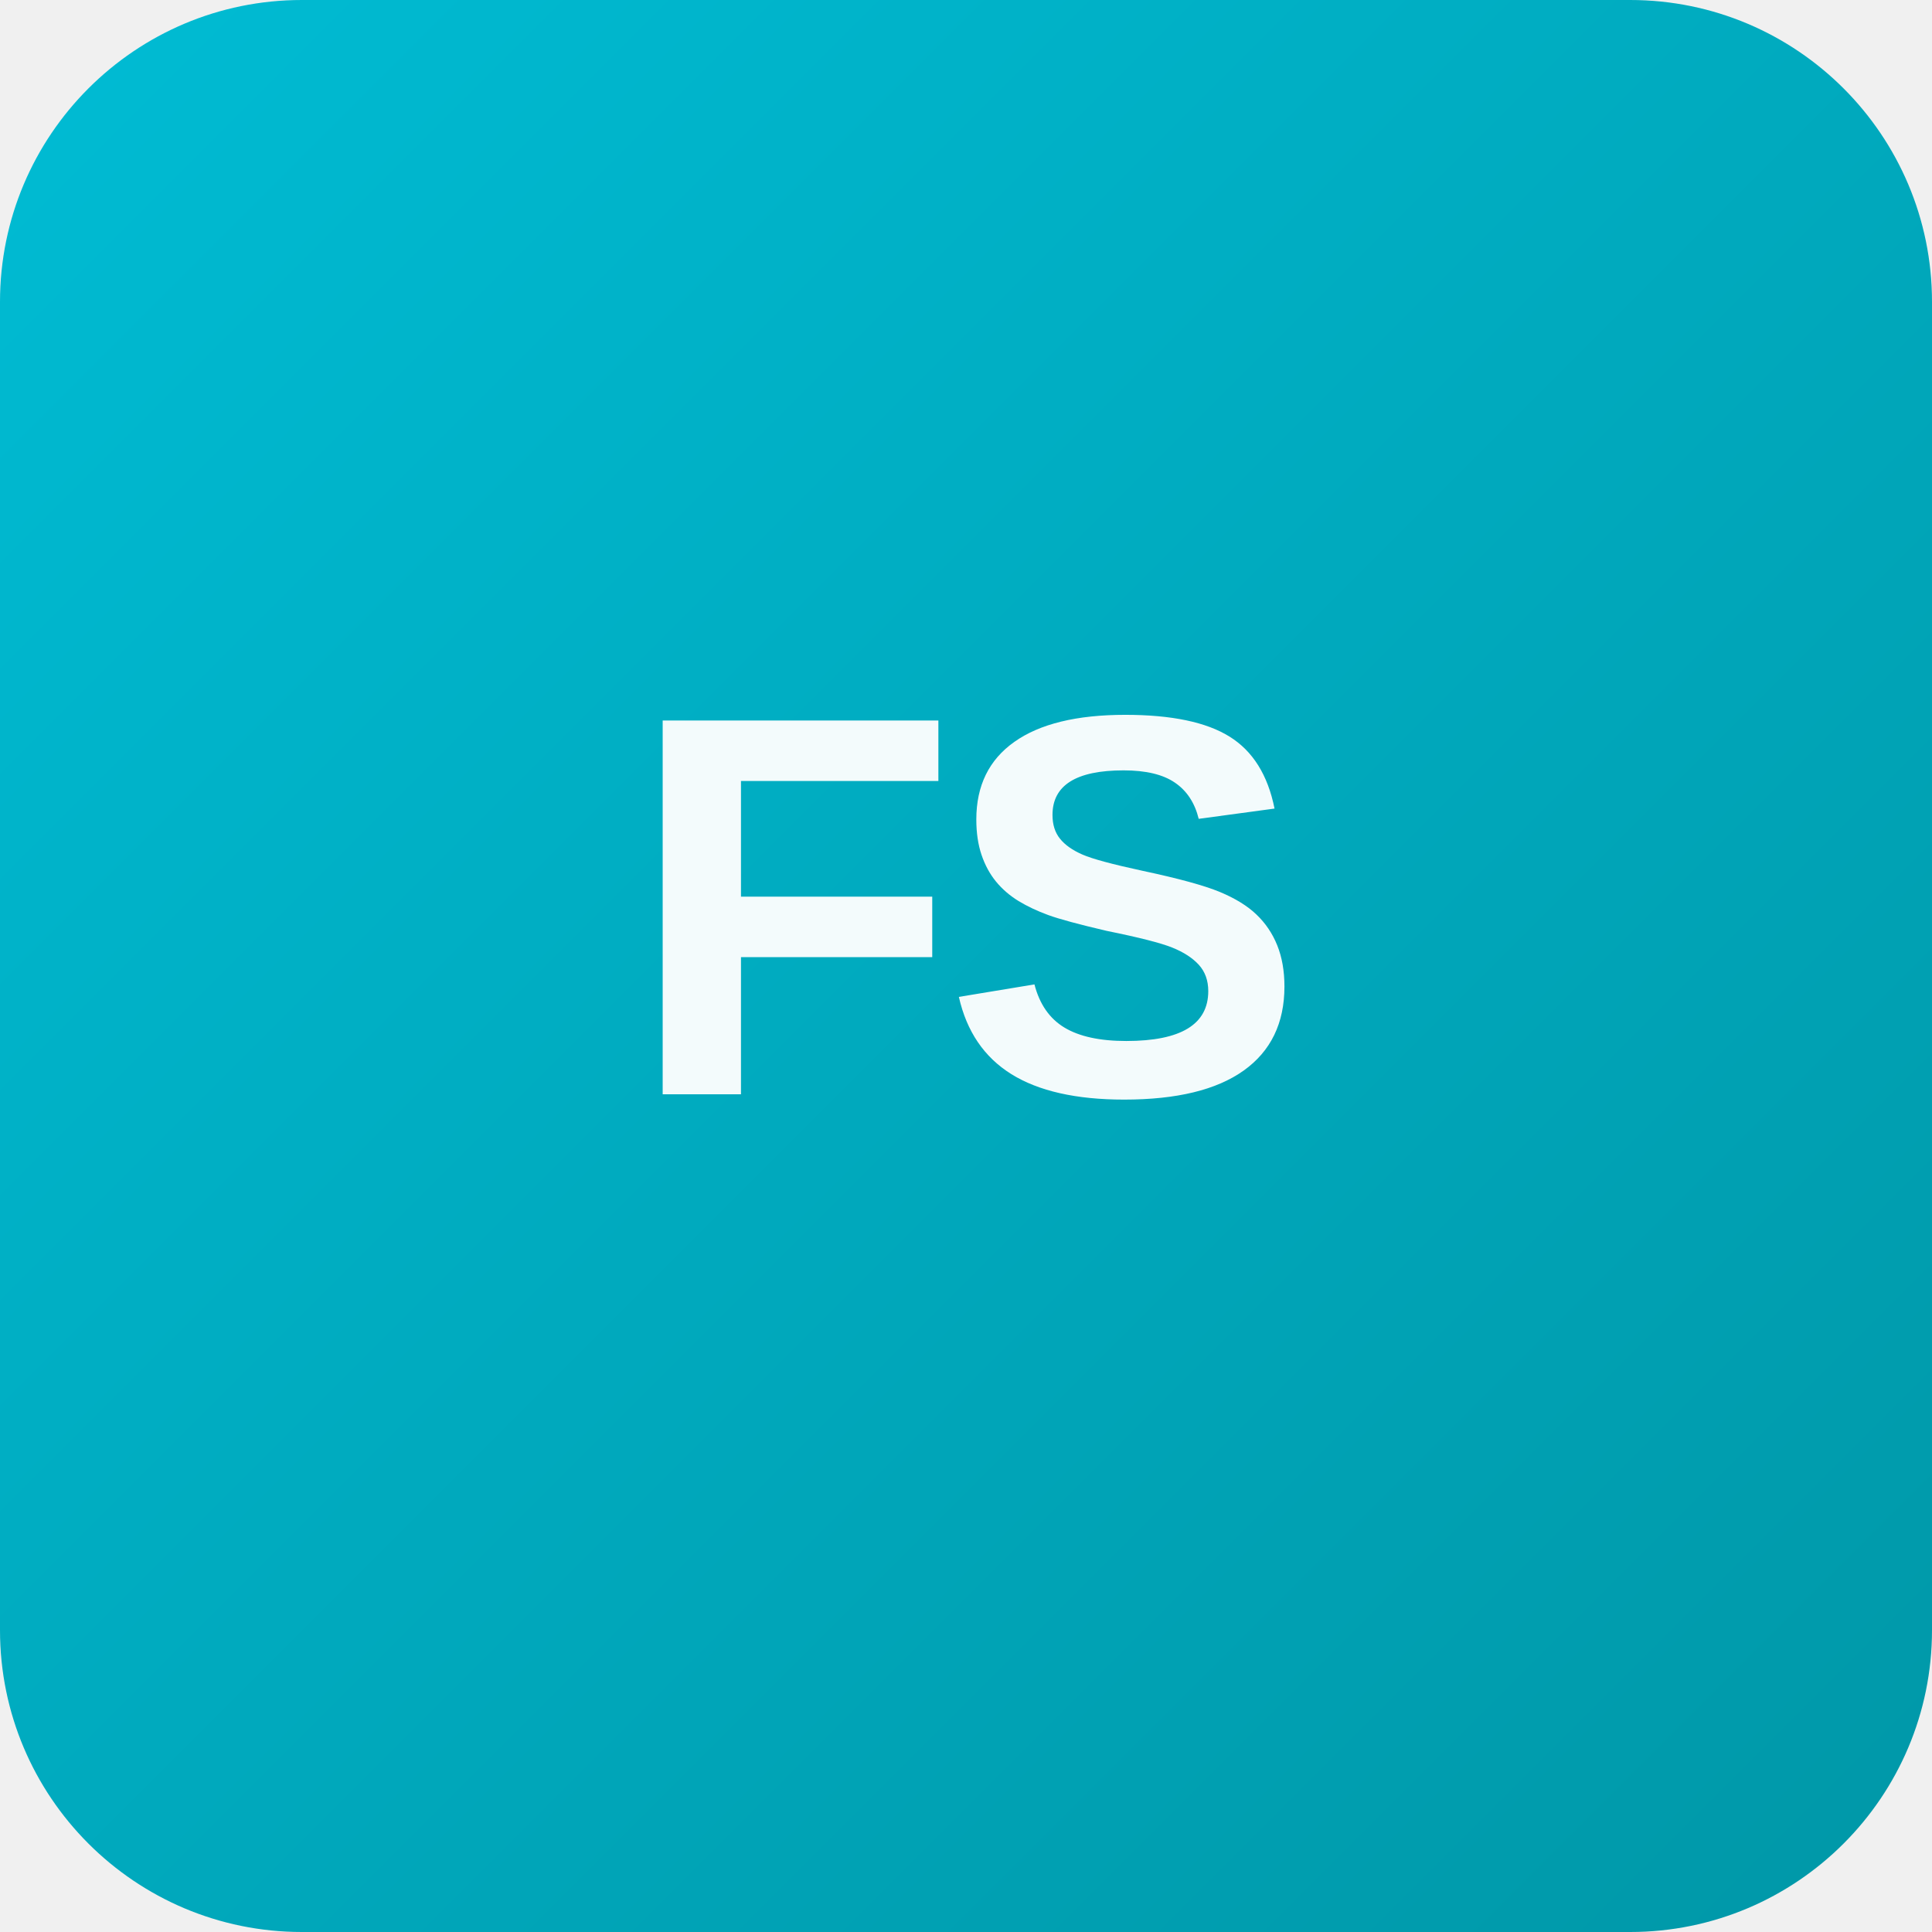
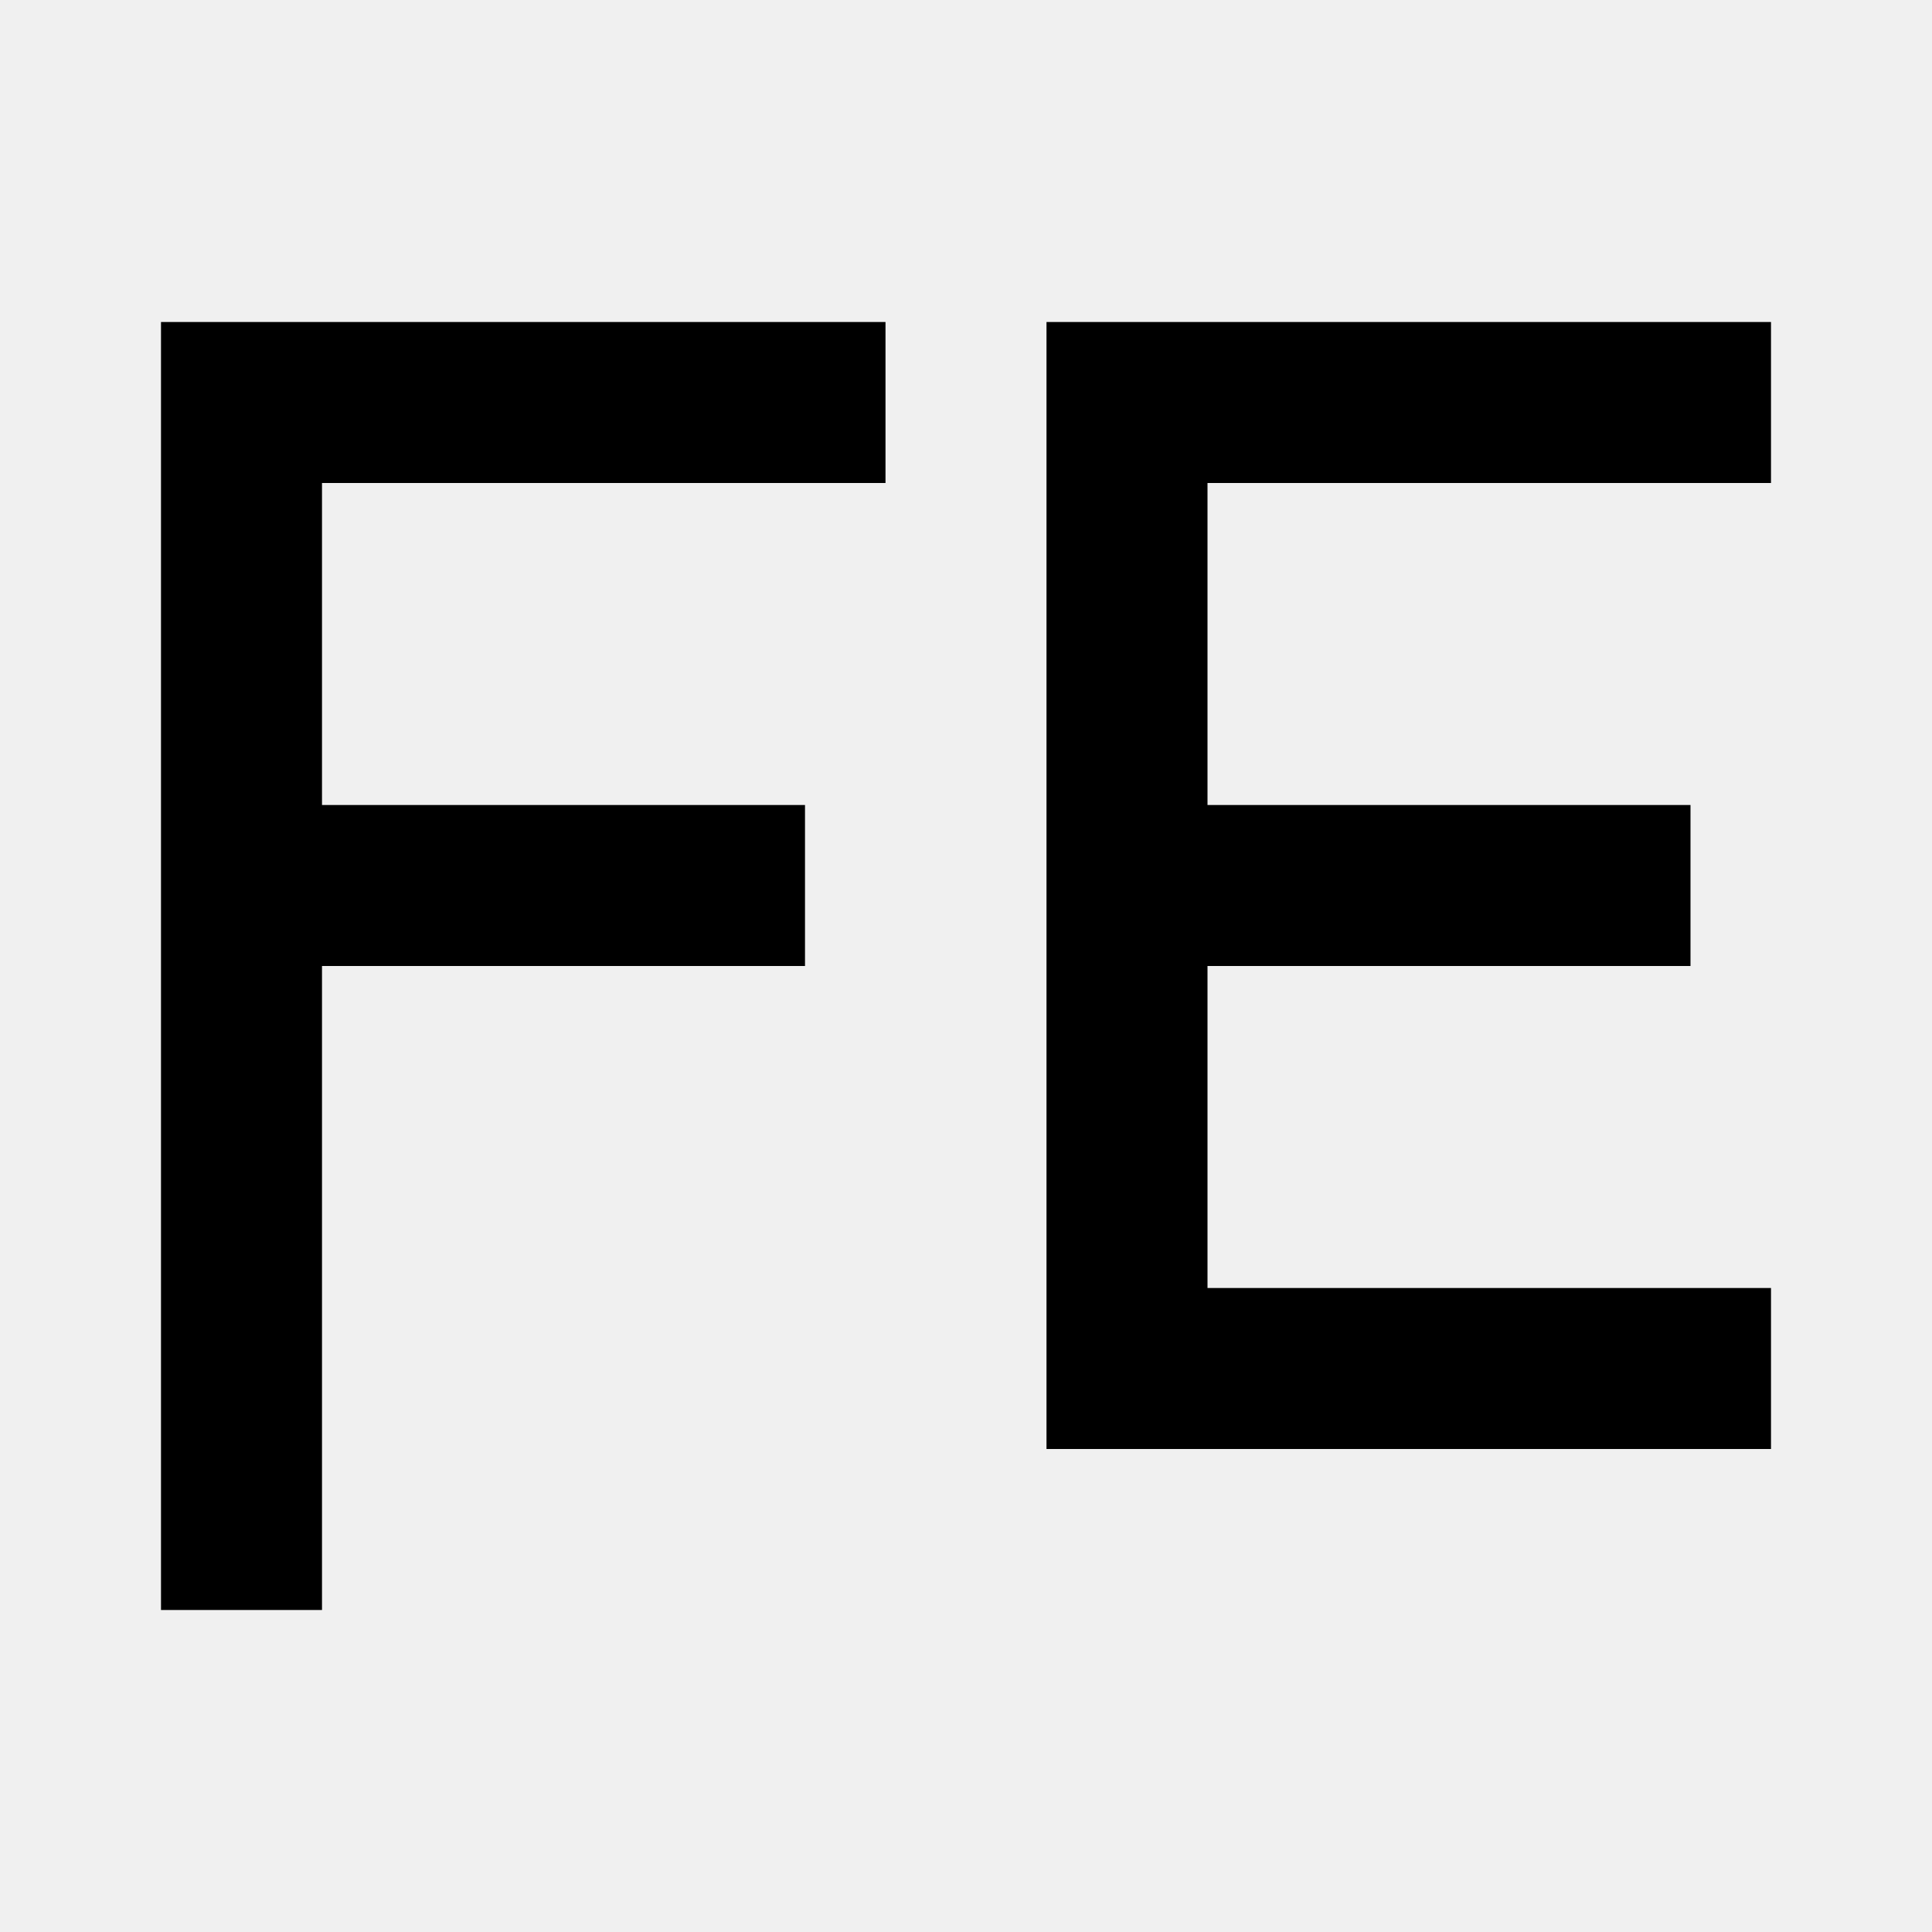
- <svg xmlns="http://www.w3.org/2000/svg" width="256" height="256" viewBox="0 0 256 256">
-   <defs>
-     <linearGradient id="springGrad" x1="0%" y1="0%" x2="100%" y2="100%">
-       <stop offset="0%" style="stop-color:#00BCD4;stop-opacity:1" />
-       <stop offset="100%" style="stop-color:#0097A7;stop-opacity:1" />
-     </linearGradient>
-   </defs>
-   <rect width="256" height="256" fill="url(#springGrad)" rx="40" />
-   <g fill="white" opacity="0.95">
-     <text x="128" y="145" font-family="Arial, -apple-system, sans-serif" font-size="72" font-weight="700" text-anchor="middle" letter-spacing="-2">FS</text>
-   </g>
+ <svg xmlns="http://www.w3.org/2000/svg" role="img" viewBox="0 0 24 24">
+   <path d="M2 4h9v2H4v4h6v2H4v8H2V4zm11 0h9v2h-7v4h6v2h-6v4h7v2h-9V4z" />
</svg>
